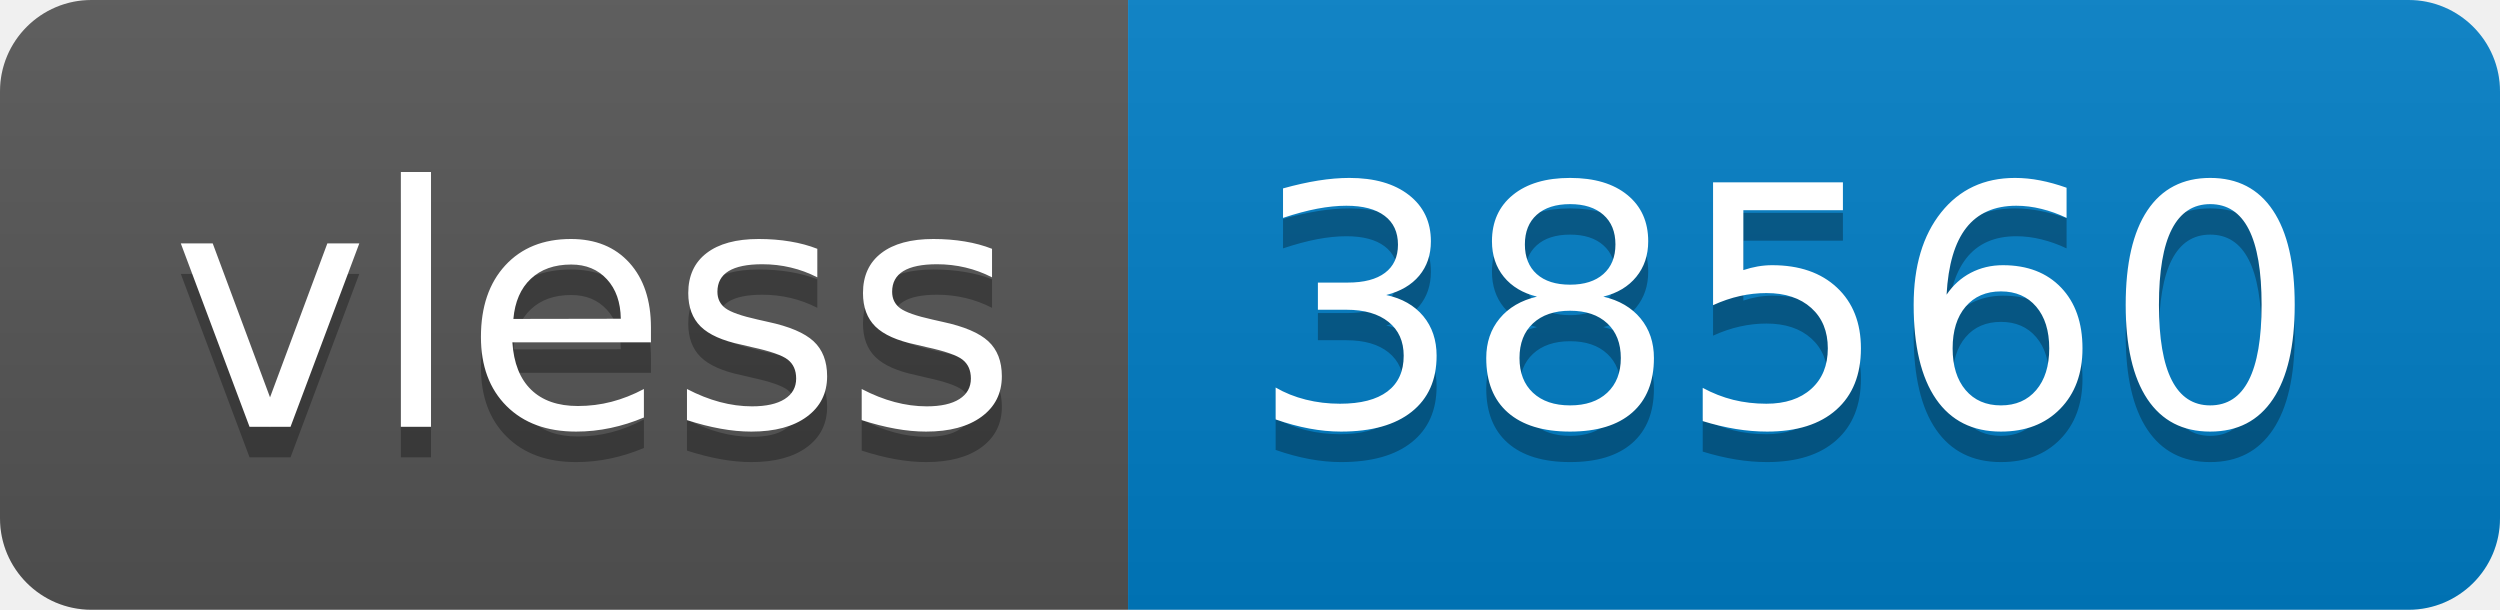
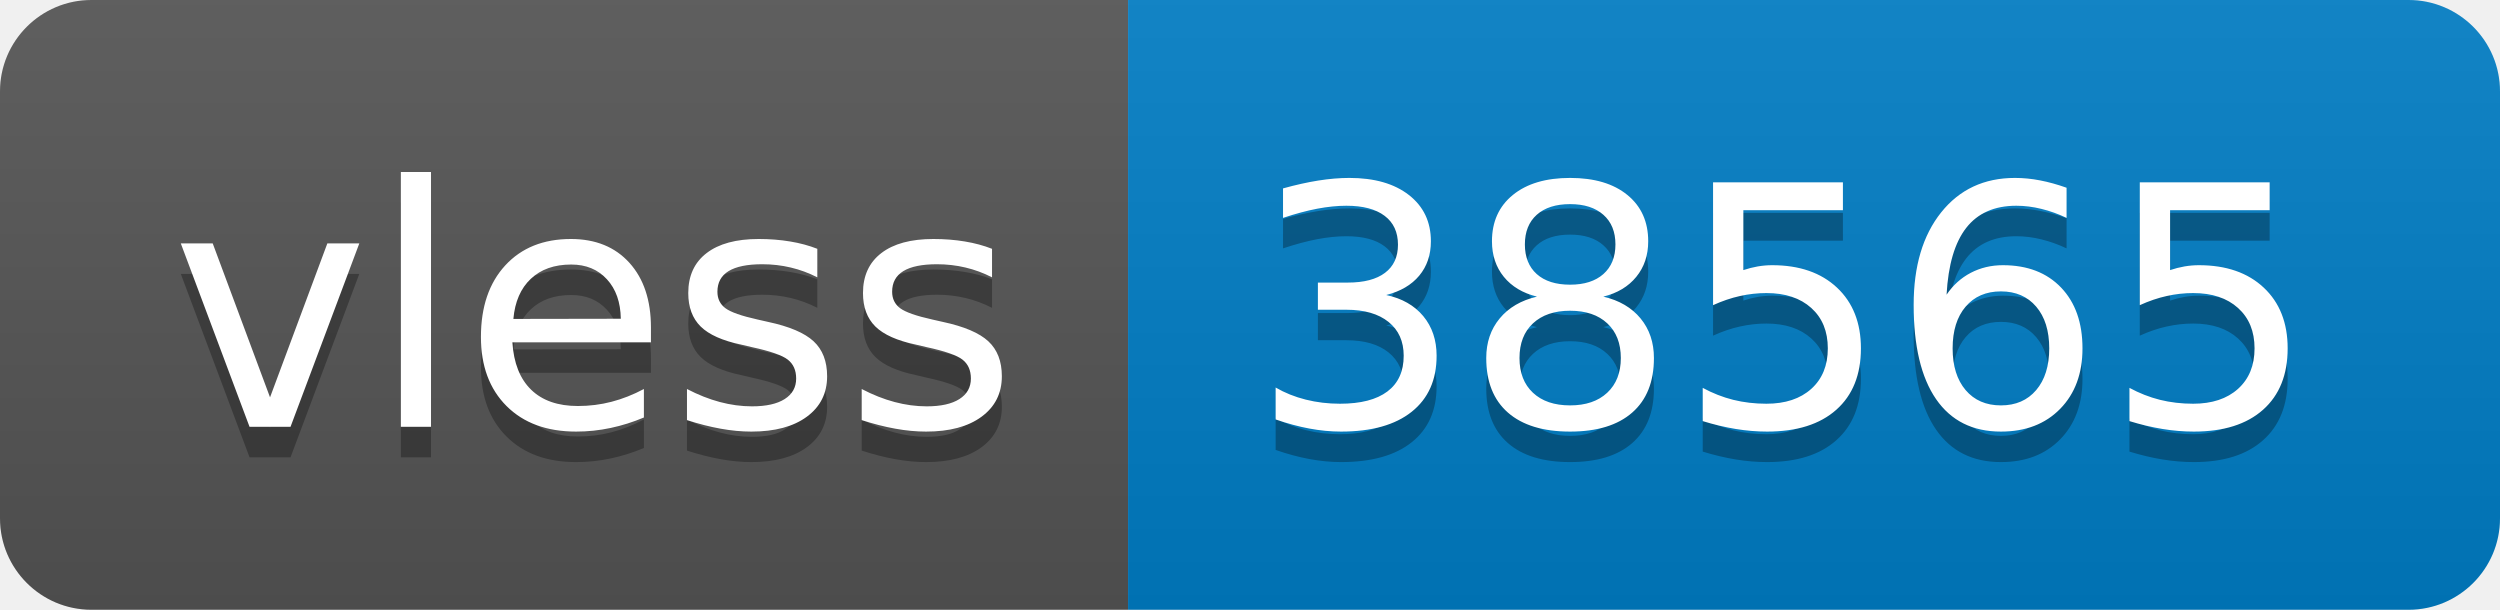
- <svg xmlns="http://www.w3.org/2000/svg" width="82" height="20" role="img" aria-label="vless: 38560">
+ <svg xmlns="http://www.w3.org/2000/svg" width="82" height="20" role="img" aria-label="vless: 38565">
  <linearGradient id="s" x2="0" y2="100%">
    <stop offset="0" stop-color="#bbb" stop-opacity=".1" />
    <stop offset="1" stop-opacity=".1" />
  </linearGradient>
  <clipPath id="r">
    <rect width="82" height="20" rx="3" fill="#fff" />
  </clipPath>
  <g clip-path="url(#r)">
    <rect width="37" height="20" fill="#555" />
    <rect x="37" width="45" height="20" fill="#007ec6" />
    <rect width="82" height="20" fill="url(#s)" />
  </g>
  <g fill="#fff" text-anchor="middle" font-family="Verdana,Geneva,DejaVu Sans,sans-serif" text-rendering="geometricPrecision" font-size="110">
    <text aria-hidden="true" x="195" y="150" fill="#010101" fill-opacity=".3" transform="scale(.1)" textLength="270">vless</text>
    <text x="195" y="140" transform="scale(.1)" fill="#fff" textLength="270">vless</text>
-     <text aria-hidden="true" x="585" y="150" fill="#010101" fill-opacity=".3" transform="scale(.1)" textLength="350">38560</text>
-     <text x="585" y="140" transform="scale(.1)" fill="#fff" textLength="350">38560</text>
+     <text aria-hidden="true" x="585" y="150" fill="#010101" fill-opacity=".3" transform="scale(.1)" textLength="350">38565</text>
+     <text x="585" y="140" transform="scale(.1)" fill="#fff" textLength="350">38565</text>
  </g>
</svg>
